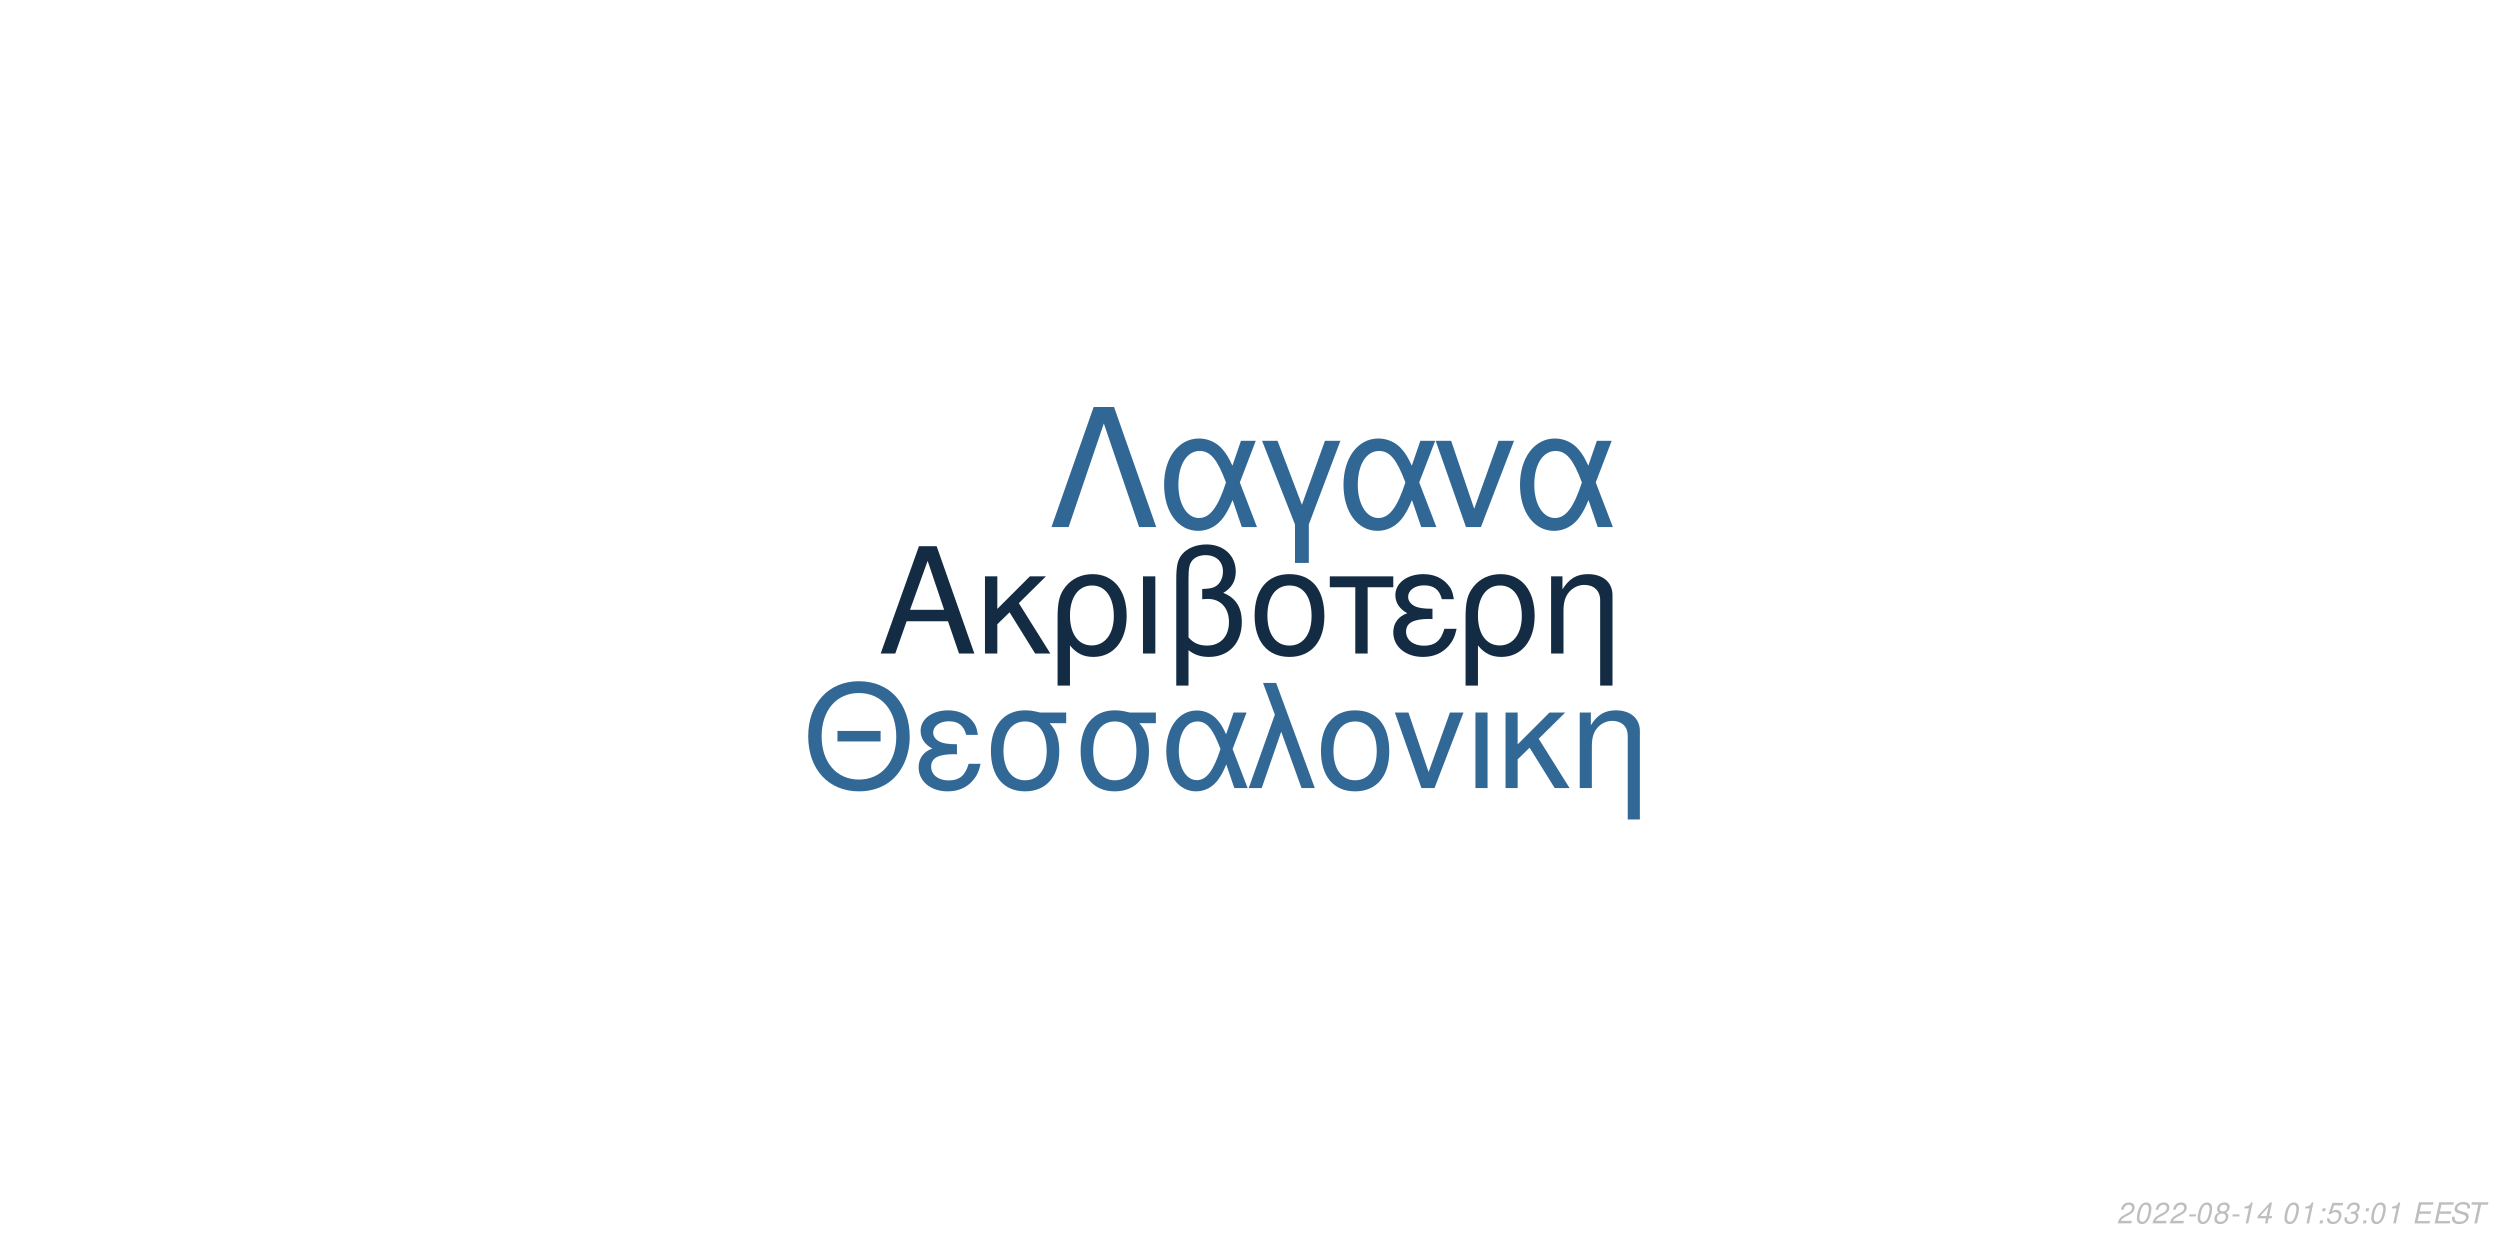
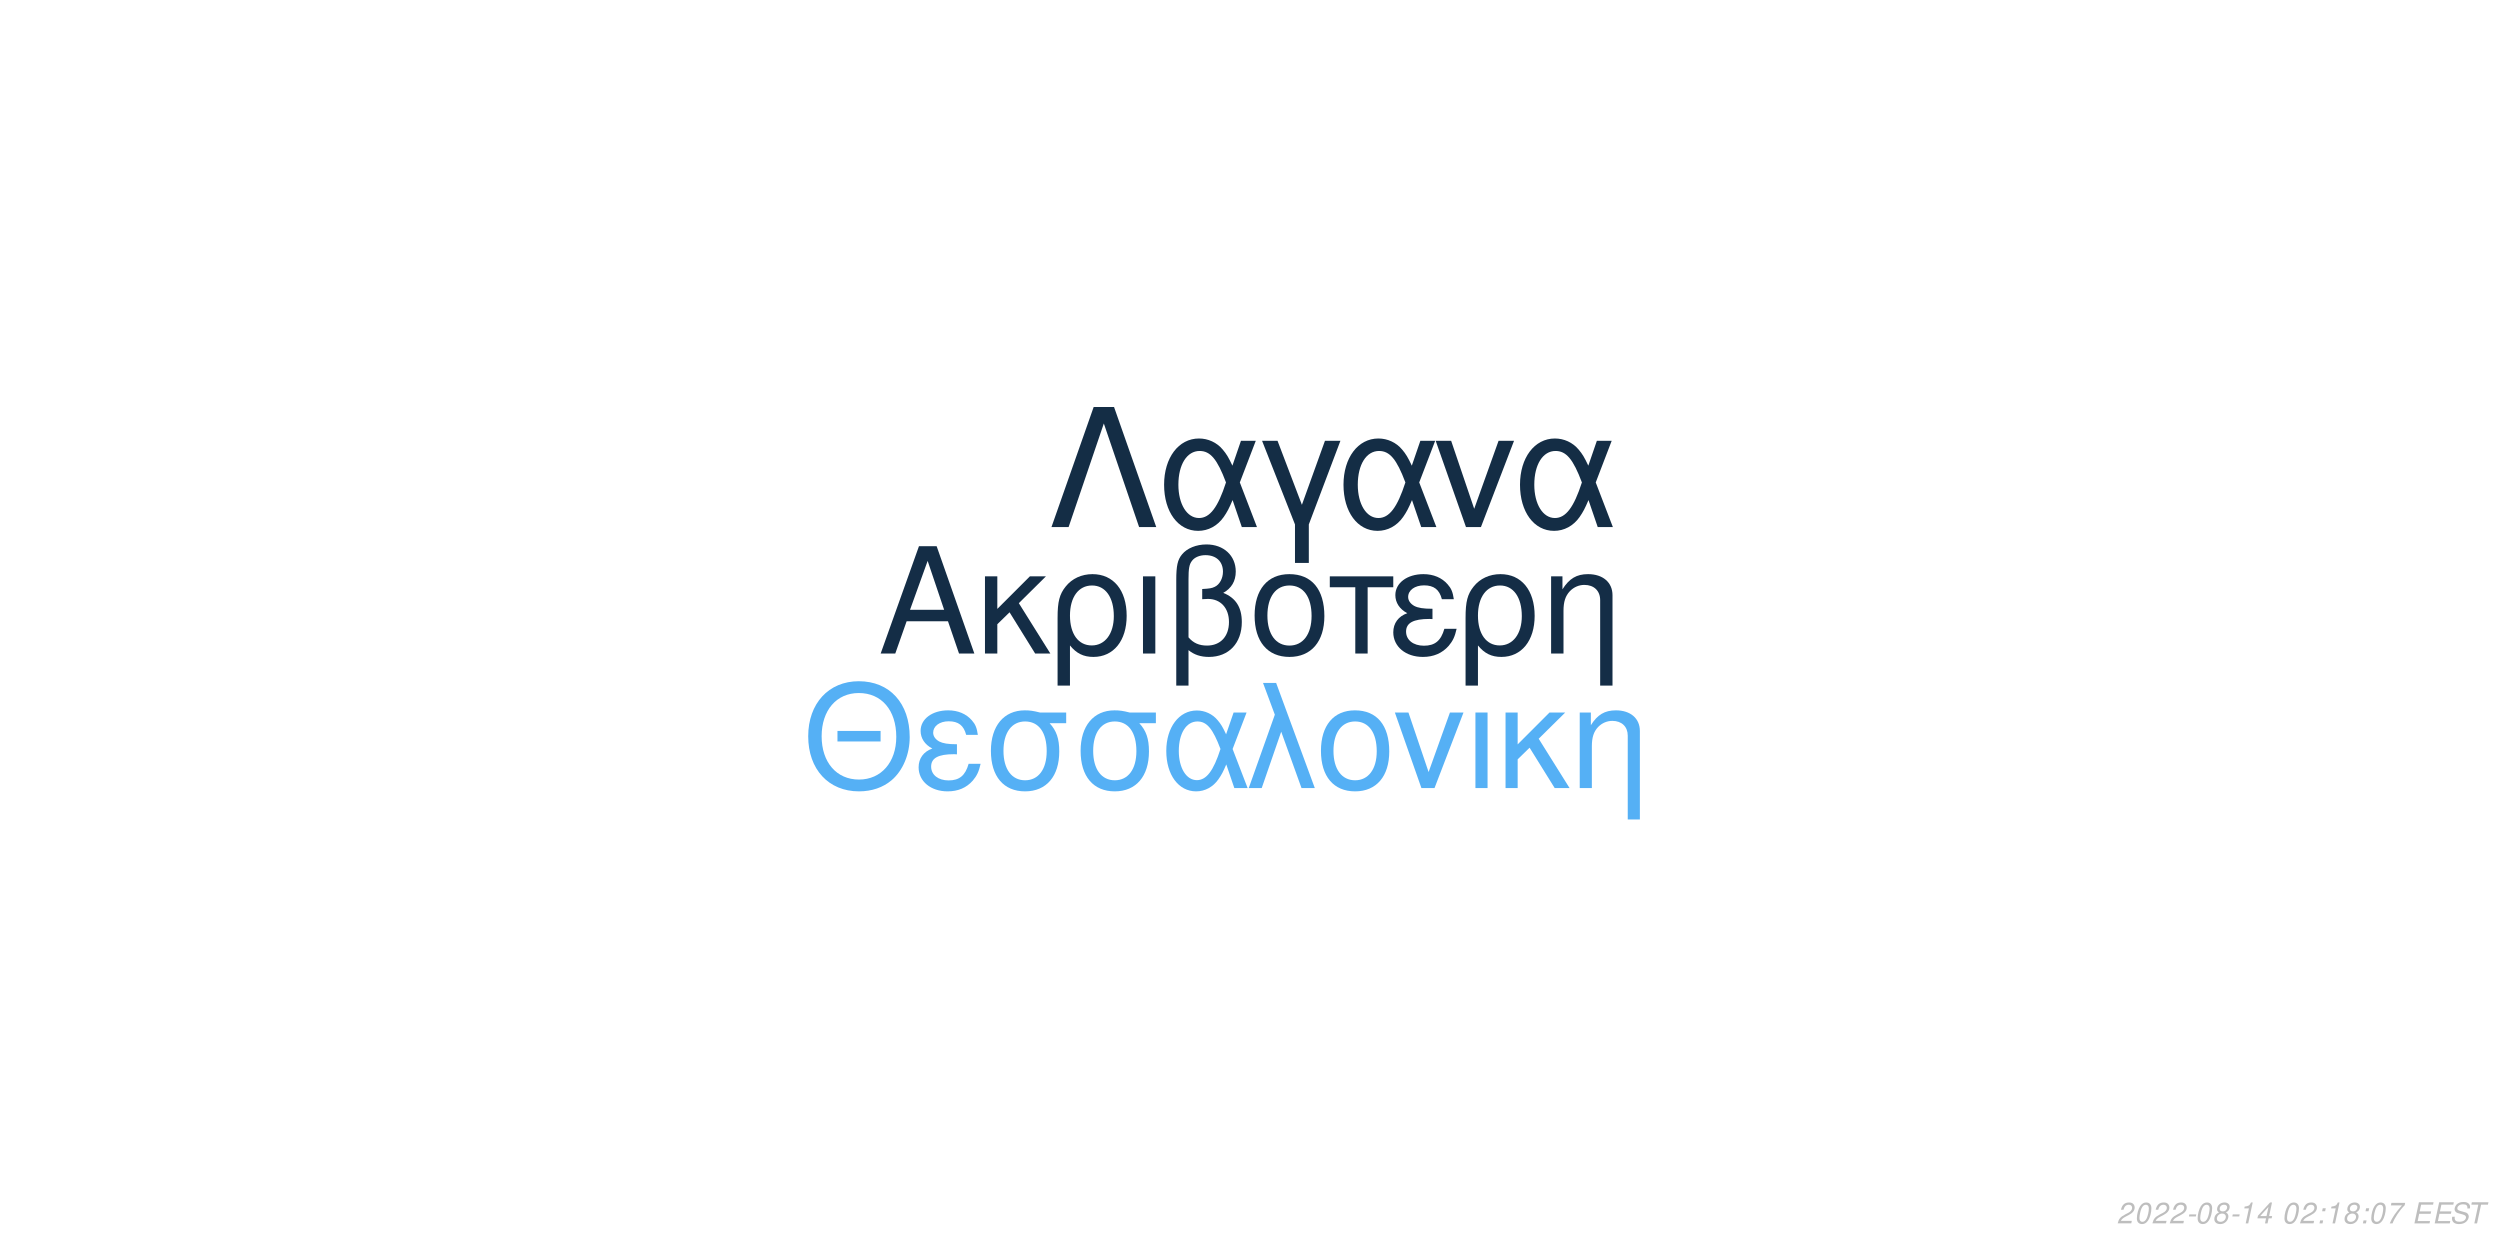
<svg xmlns="http://www.w3.org/2000/svg" xmlns:xlink="http://www.w3.org/1999/xlink" width="864pt" height="432pt" viewBox="0 0 864 432" version="1.1">
  <defs>
    <g>
      <symbol overflow="visible" id="glyph0-0">
        <path style="stroke:none;" d="" />
      </symbol>
      <symbol overflow="visible" id="glyph0-1">
        <path style="stroke:none;" d="M 24.125 -11.141 L 27.938 0 L 33.234 0 L 20.203 -37.094 L 14.094 -37.094 L 0.859 0 L 5.906 0 L 9.828 -11.141 Z M 22.797 -15.109 L 11 -15.109 L 17.094 -32.016 Z M 22.797 -15.109 " />
      </symbol>
      <symbol overflow="visible" id="glyph0-2">
        <path style="stroke:none;" d="M 7.172 -15.422 L 7.172 -26.672 L 2.906 -26.672 L 2.906 0 L 7.172 0 L 7.172 -10.125 L 11.406 -14.25 L 20.25 0 L 25.5 0 L 14.609 -17.406 L 23.969 -26.672 L 18.422 -26.672 Z M 7.172 -15.422 " />
      </symbol>
      <symbol overflow="visible" id="glyph0-3">
        <path style="stroke:none;" d="M 3 11.094 L 7.281 11.094 L 7.281 -2.797 C 9.516 -0.047 11.953 1.172 15.375 1.172 C 22.344 1.172 26.875 -4.422 26.875 -13.031 C 26.875 -21.891 22.297 -27.438 15.062 -27.438 C 11.297 -27.438 7.984 -25.906 5.797 -23.156 C 3.672 -20.516 3 -17.969 3 -12.359 Z M 14.906 -23.516 C 19.547 -23.516 22.438 -19.438 22.438 -12.922 C 22.438 -6.812 19.391 -2.797 14.812 -2.797 C 10.172 -2.797 7.281 -6.766 7.281 -13.125 C 7.281 -19.484 10.234 -23.516 14.906 -23.516 Z M 14.906 -23.516 " />
      </symbol>
      <symbol overflow="visible" id="glyph0-4">
        <path style="stroke:none;" d="M 3.516 0 L 7.781 0 L 7.781 -26.672 L 3.516 -26.672 Z M 3.516 0 " />
      </symbol>
      <symbol overflow="visible" id="glyph0-5">
        <path style="stroke:none;" d="M 4.016 11.094 L 8.25 11.094 L 8.25 -1.172 C 10.172 0.406 12.422 1.172 15.312 1.172 C 22.188 1.172 26.672 -3.609 26.672 -10.891 C 26.672 -15.984 24.578 -19.234 20.25 -20.969 C 23.109 -22.547 24.578 -25.031 24.578 -28.344 C 24.578 -33.844 20.406 -37.703 14.453 -37.703 C 10.938 -37.703 7.734 -36.391 6 -34.25 C 4.484 -32.422 4.016 -30.328 4.016 -25.391 Z M 8.25 -25.656 C 8.25 -29.359 8.5 -30.844 9.469 -32.062 C 10.375 -33.281 12.156 -34 14.094 -34 C 17.812 -34 20.156 -31.812 20.156 -28.297 C 20.156 -25.953 18.984 -23.812 17.297 -23.047 C 16.281 -22.547 15.469 -22.438 12.984 -22.297 L 12.984 -18.781 C 13.734 -18.828 14.344 -18.875 14.969 -18.875 C 19.344 -18.875 22.234 -15.719 22.234 -10.891 C 22.234 -5.906 19.281 -2.75 14.656 -2.75 C 11.953 -2.75 9.922 -3.609 8.25 -5.594 Z M 8.25 -25.656 " />
      </symbol>
      <symbol overflow="visible" id="glyph0-6">
        <path style="stroke:none;" d="M 14.094 -27.438 C 6.562 -27.438 2.094 -22.094 2.094 -13.125 C 2.094 -4.125 6.562 1.172 14.141 1.172 C 21.672 1.172 26.203 -4.172 26.203 -12.922 C 26.203 -22.188 21.828 -27.438 14.094 -27.438 Z M 14.141 -23.516 C 18.938 -23.516 21.781 -19.594 21.781 -12.984 C 21.781 -6.672 18.828 -2.75 14.141 -2.75 C 9.422 -2.75 6.516 -6.672 6.516 -13.125 C 6.516 -19.594 9.422 -23.516 14.141 -23.516 Z M 14.141 -23.516 " />
      </symbol>
      <symbol overflow="visible" id="glyph0-7">
        <path style="stroke:none;" d="M 7.891 0 L 12.156 0 L 12.156 -22.906 L 21.016 -22.906 L 21.016 -26.672 L -0.922 -26.672 L -0.922 -22.906 L 7.891 -22.906 Z M 7.891 0 " />
      </symbol>
      <symbol overflow="visible" id="glyph0-8">
        <path style="stroke:none;" d="M 14.562 -15.469 C 11.344 -15.469 9.562 -15.781 8.297 -16.438 C 6.922 -17.203 6.156 -18.328 6.156 -19.547 C 6.156 -21.891 8.453 -23.562 11.656 -23.562 C 15.062 -23.562 16.953 -22.094 17.812 -18.781 L 21.938 -18.781 C 21.578 -21.266 21.062 -22.5 19.797 -23.922 C 17.812 -26.203 14.906 -27.438 11.453 -27.438 C 5.797 -27.438 1.734 -24.375 1.734 -20.203 C 1.734 -17.609 3.156 -15.375 5.859 -13.938 C 2.797 -12.875 1.016 -10.484 1.016 -7.328 C 1.016 -2.391 5.297 1.172 11.25 1.172 C 14.969 1.172 17.906 -0.109 20.156 -2.641 C 21.578 -4.328 22.297 -5.797 22.906 -8.547 L 18.672 -8.547 C 17.5 -4.422 15.422 -2.703 11.609 -2.703 C 7.938 -2.703 5.438 -4.688 5.438 -7.578 C 5.438 -10.578 7.938 -11.953 13.484 -11.953 C 13.641 -11.953 14.094 -11.953 14.562 -11.906 Z M 14.562 -15.469 " />
      </symbol>
      <symbol overflow="visible" id="glyph0-9">
        <path style="stroke:none;" d="M 3.562 -26.672 L 3.562 0 L 7.844 0 L 7.844 -14.703 C 7.844 -17.906 8.5 -19.891 10.031 -21.531 C 11.406 -22.953 13.188 -23.719 15.062 -23.719 C 18.375 -23.719 20.516 -21.672 20.516 -18.469 L 20.516 11.094 L 24.781 11.094 L 24.781 -20.156 C 24.781 -24.578 21.469 -27.438 16.328 -27.438 C 12.359 -27.438 9.828 -25.906 7.484 -22.188 L 7.484 -26.672 Z M 3.562 -26.672 " />
      </symbol>
      <symbol overflow="visible" id="glyph1-0">
        <path style="stroke:none;" d="" />
      </symbol>
      <symbol overflow="visible" id="glyph1-1">
        <path style="stroke:none;" d="M 26.859 -19.734 L 11.953 -19.734 L 11.953 -16.094 L 26.859 -16.094 Z M 19.328 -36.922 C 8.922 -36.922 1.844 -29.25 1.844 -17.891 C 1.844 -6.484 8.875 1.141 19.391 1.141 C 23.812 1.141 27.703 -0.203 30.641 -2.688 C 34.578 -6.031 36.922 -11.656 36.922 -17.594 C 36.922 -29.297 30 -36.922 19.328 -36.922 Z M 19.328 -32.844 C 27.203 -32.844 32.281 -26.906 32.281 -17.688 C 32.281 -8.922 27.062 -2.938 19.391 -2.938 C 11.609 -2.938 6.484 -8.922 6.484 -17.891 C 6.484 -26.859 11.609 -32.844 19.328 -32.844 Z M 19.328 -32.844 " />
      </symbol>
      <symbol overflow="visible" id="glyph1-2">
        <path style="stroke:none;" d="M 14.25 -15.141 C 11.109 -15.141 9.375 -15.453 8.125 -16.094 C 6.781 -16.844 6.031 -17.938 6.031 -19.141 C 6.031 -21.422 8.266 -23.078 11.406 -23.078 C 14.75 -23.078 16.594 -21.625 17.438 -18.391 L 21.469 -18.391 C 21.125 -20.828 20.625 -22.031 19.391 -23.422 C 17.438 -25.656 14.594 -26.859 11.219 -26.859 C 5.688 -26.859 1.688 -23.875 1.688 -19.781 C 1.688 -17.234 3.094 -15.047 5.734 -13.656 C 2.734 -12.609 1 -10.266 1 -7.172 C 1 -2.344 5.188 1.141 11.016 1.141 C 14.656 1.141 17.547 -0.094 19.734 -2.594 C 21.125 -4.234 21.828 -5.688 22.422 -8.375 L 18.281 -8.375 C 17.141 -4.328 15.094 -2.641 11.359 -2.641 C 7.766 -2.641 5.328 -4.578 5.328 -7.422 C 5.328 -10.359 7.766 -11.703 13.203 -11.703 C 13.359 -11.703 13.797 -11.703 14.25 -11.656 Z M 14.25 -15.141 " />
      </symbol>
      <symbol overflow="visible" id="glyph1-3">
        <path style="stroke:none;" d="M 29 -26.109 L 19.938 -26.109 C 17.594 -26.703 16.438 -26.859 14.703 -26.859 C 7.469 -26.859 2.984 -21.469 2.984 -12.859 C 2.984 -4.031 7.375 1.141 14.797 1.141 C 22.172 1.141 26.609 -4.078 26.609 -12.656 C 26.609 -17.047 25.656 -19.828 23.266 -22.422 L 29 -22.422 Z M 14.797 -23.016 C 19.531 -23.016 22.266 -19.234 22.266 -12.75 C 22.266 -6.531 19.438 -2.688 14.797 -2.688 C 10.172 -2.688 7.328 -6.531 7.328 -12.859 C 7.328 -19.188 10.172 -23.016 14.797 -23.016 Z M 14.797 -23.016 " />
      </symbol>
      <symbol overflow="visible" id="glyph1-4">
        <path style="stroke:none;" d="M 29.344 -26.109 L 24.859 -26.109 L 22.266 -18.578 C 21.125 -21.031 20.484 -22.125 19.328 -23.469 C 17.547 -25.609 14.906 -26.812 12.156 -26.812 C 5.984 -26.812 1.594 -20.984 1.594 -12.812 C 1.594 -4.578 5.828 1.141 11.906 1.141 C 14.953 1.141 17.734 -0.344 19.625 -3.047 C 20.672 -4.531 21.281 -5.688 22.328 -8.172 L 25.109 0 L 29.703 0 L 24.516 -13.5 Z M 20.328 -13.5 C 17.891 -5.922 15.453 -2.734 12.156 -2.734 C 8.516 -2.734 5.922 -6.922 5.922 -12.812 C 5.922 -18.938 8.516 -23.016 12.359 -23.016 C 15.594 -23.016 17.688 -20.531 20.328 -13.5 Z M 20.328 -13.5 " />
      </symbol>
      <symbol overflow="visible" id="glyph1-5">
        <path style="stroke:none;" d="M 1.094 0 L 5.578 0 L 12.312 -19.484 L 19.328 0 L 23.922 0 L 10.562 -36.328 L 6.031 -36.328 L 10.109 -25.359 Z M 1.094 0 " />
      </symbol>
      <symbol overflow="visible" id="glyph1-6">
        <path style="stroke:none;" d="M 13.797 -26.859 C 6.422 -26.859 2.047 -21.625 2.047 -12.859 C 2.047 -4.031 6.422 1.141 13.859 1.141 C 21.234 1.141 25.656 -4.078 25.656 -12.656 C 25.656 -21.719 21.375 -26.859 13.797 -26.859 Z M 13.859 -23.016 C 18.531 -23.016 21.328 -19.188 21.328 -12.703 C 21.328 -6.531 18.438 -2.688 13.859 -2.688 C 9.219 -2.688 6.375 -6.531 6.375 -12.859 C 6.375 -19.188 9.219 -23.016 13.859 -23.016 Z M 13.859 -23.016 " />
      </symbol>
      <symbol overflow="visible" id="glyph1-7">
        <path style="stroke:none;" d="M 14.297 0 L 24.312 -26.109 L 19.625 -26.109 L 12.25 -5.531 L 5.281 -26.109 L 0.594 -26.109 L 9.766 0 Z M 14.297 0 " />
      </symbol>
      <symbol overflow="visible" id="glyph1-8">
        <path style="stroke:none;" d="M 3.438 0 L 7.625 0 L 7.625 -26.109 L 3.438 -26.109 Z M 3.438 0 " />
      </symbol>
      <symbol overflow="visible" id="glyph1-9">
        <path style="stroke:none;" d="M 7.031 -15.094 L 7.031 -26.109 L 2.844 -26.109 L 2.844 0 L 7.031 0 L 7.031 -9.922 L 11.156 -13.953 L 19.828 0 L 24.969 0 L 14.297 -17.047 L 23.469 -26.109 L 18.031 -26.109 Z M 7.031 -15.094 " />
      </symbol>
      <symbol overflow="visible" id="glyph1-10">
        <path style="stroke:none;" d="M 3.484 -26.109 L 3.484 0 L 7.672 0 L 7.672 -14.406 C 7.672 -17.547 8.328 -19.484 9.812 -21.078 C 11.156 -22.469 12.906 -23.219 14.75 -23.219 C 17.984 -23.219 20.078 -21.234 20.078 -18.094 L 20.078 10.859 L 24.266 10.859 L 24.266 -19.734 C 24.266 -24.062 21.031 -26.859 16 -26.859 C 12.109 -26.859 9.609 -25.359 7.328 -21.719 L 7.328 -26.109 Z M 3.484 -26.109 " />
      </symbol>
      <symbol overflow="visible" id="glyph2-0">
        <path style="stroke:none;" d="" />
      </symbol>
      <symbol overflow="visible" id="glyph2-1">
        <path style="stroke:none;" d="M 22.531 -41.484 L 15.484 -41.484 L 0.906 0 L 6.828 0 L 19 -35.797 L 31.188 0 L 37.109 0 Z M 22.531 -41.484 " />
      </symbol>
      <symbol overflow="visible" id="glyph2-2">
        <path style="stroke:none;" d="M 33.516 -29.812 L 28.391 -29.812 L 25.438 -21.219 C 24.125 -24.016 23.391 -25.266 22.078 -26.797 C 20.031 -29.25 17.016 -30.609 13.891 -30.609 C 6.828 -30.609 1.828 -23.953 1.828 -14.625 C 1.828 -5.234 6.656 1.312 13.594 1.312 C 17.078 1.312 20.266 -0.391 22.422 -3.469 C 23.609 -5.172 24.297 -6.484 25.5 -9.328 L 28.688 0 L 33.922 0 L 28 -15.422 Z M 23.219 -15.422 C 20.422 -6.766 17.641 -3.125 13.891 -3.125 C 9.734 -3.125 6.766 -7.906 6.766 -14.625 C 6.766 -21.625 9.734 -26.297 14.109 -26.297 C 17.812 -26.297 20.203 -23.453 23.219 -15.422 Z M 23.219 -15.422 " />
      </symbol>
      <symbol overflow="visible" id="glyph2-3">
        <path style="stroke:none;" d="M 12.062 12.406 L 16.844 12.406 L 16.844 -0.906 L 27.766 -29.812 L 22.422 -29.812 L 14.453 -7.688 L 6.031 -29.812 L 0.688 -29.812 L 12.062 -0.906 Z M 12.062 12.406 " />
      </symbol>
      <symbol overflow="visible" id="glyph2-4">
        <path style="stroke:none;" d="M 16.328 0 L 27.766 -29.812 L 22.422 -29.812 L 14 -6.312 L 6.031 -29.812 L 0.688 -29.812 L 11.156 0 Z M 16.328 0 " />
      </symbol>
      <symbol overflow="visible" id="glyph3-0">
        <path style="stroke:none;" d="" />
      </symbol>
      <symbol overflow="visible" id="glyph3-1">
        <path style="stroke:none;" d="M 5.234 -0.875 L 1.469 -0.875 C 1.641 -1.375 2.203 -1.891 3.109 -2.344 L 4.234 -2.938 C 5.562 -3.625 6.219 -4.469 6.219 -5.484 C 6.219 -5.938 6.062 -6.359 5.797 -6.656 C 5.469 -7.047 4.984 -7.234 4.312 -7.234 C 2.766 -7.234 1.891 -6.453 1.484 -4.734 L 2.375 -4.734 C 2.484 -5.188 2.609 -5.484 2.797 -5.75 C 3.094 -6.203 3.609 -6.453 4.188 -6.453 C 4.891 -6.453 5.344 -6.031 5.344 -5.375 C 5.344 -4.703 4.859 -4.094 4.016 -3.656 L 2.984 -3.125 C 1.234 -2.188 0.797 -1.656 0.344 -0.016 L 5.047 -0.016 Z M 5.234 -0.875 " />
      </symbol>
      <symbol overflow="visible" id="glyph3-2">
        <path style="stroke:none;" d="M 4.203 -7.234 C 3.375 -7.234 2.688 -6.812 2.125 -5.984 C 1.484 -5.047 0.984 -3.188 0.984 -1.734 C 0.984 -1.109 1.172 -0.562 1.484 -0.266 C 1.797 0.047 2.281 0.234 2.766 0.234 C 3.625 0.234 4.281 -0.156 4.859 -1.016 C 5.516 -1.953 6 -3.797 6 -5.266 C 6 -6.5 5.328 -7.234 4.203 -7.234 Z M 4.094 -6.453 C 4.734 -6.453 5.125 -5.984 5.125 -5.156 C 5.125 -4.203 4.781 -2.625 4.406 -1.812 C 3.984 -0.938 3.516 -0.547 2.875 -0.547 C 2.25 -0.547 1.875 -1.031 1.875 -1.828 C 1.875 -2.797 2.203 -4.344 2.594 -5.203 C 2.984 -6.047 3.453 -6.453 4.094 -6.453 Z M 4.094 -6.453 " />
      </symbol>
      <symbol overflow="visible" id="glyph3-3">
        <path style="stroke:none;" d="M 3.516 -3.125 L 1.125 -3.125 L 0.969 -2.406 L 3.359 -2.406 Z M 3.516 -3.125 " />
      </symbol>
      <symbol overflow="visible" id="glyph3-4">
        <path style="stroke:none;" d="M 4.766 -3.797 C 5.078 -3.969 5.234 -4.078 5.438 -4.234 C 5.812 -4.594 6.062 -5.172 6.062 -5.734 C 6.062 -6.625 5.344 -7.234 4.266 -7.234 C 2.812 -7.234 1.703 -6.219 1.703 -4.875 C 1.703 -4.406 1.875 -4.125 2.359 -3.812 C 1.297 -3.312 0.75 -2.516 0.75 -1.469 C 0.75 -0.438 1.547 0.234 2.812 0.234 C 3.656 0.234 4.359 -0.094 4.938 -0.734 C 5.359 -1.234 5.609 -1.859 5.609 -2.438 C 5.609 -3.047 5.312 -3.516 4.766 -3.797 Z M 4.109 -6.453 C 4.797 -6.453 5.188 -6.125 5.188 -5.578 C 5.188 -5.266 5.062 -4.922 4.859 -4.672 C 4.562 -4.312 4.188 -4.156 3.656 -4.156 C 2.984 -4.156 2.594 -4.453 2.594 -4.984 C 2.594 -5.859 3.203 -6.453 4.109 -6.453 Z M 3.453 -3.406 C 4.234 -3.406 4.734 -2.984 4.734 -2.312 C 4.734 -1.312 3.922 -0.547 2.875 -0.547 C 2.125 -0.547 1.625 -0.969 1.625 -1.625 C 1.625 -2.609 2.438 -3.406 3.453 -3.406 Z M 3.453 -3.406 " />
      </symbol>
      <symbol overflow="visible" id="glyph3-5">
        <path style="stroke:none;" d="M 3.703 -5.188 L 2.594 0 L 3.469 0 L 5.016 -7.234 L 4.438 -7.234 C 3.906 -6.156 3.688 -6.016 2.234 -5.812 L 2.109 -5.188 Z M 3.703 -5.188 " />
      </symbol>
      <symbol overflow="visible" id="glyph3-6">
        <path style="stroke:none;" d="M 3.625 -1.75 L 3.266 0 L 4.141 0 L 4.516 -1.75 L 5.562 -1.75 L 5.734 -2.531 L 4.688 -2.531 L 5.688 -7.234 L 5.016 -7.234 L 0.844 -2.672 L 0.641 -1.75 Z M 3.797 -2.531 L 1.594 -2.531 L 4.469 -5.703 Z M 3.797 -2.531 " />
      </symbol>
      <symbol overflow="visible" id="glyph3-7">
        <path style="stroke:none;" d="" />
      </symbol>
      <symbol overflow="visible" id="glyph3-8">
        <path style="stroke:none;" d="M 2.359 -1.031 L 1.312 -1.031 L 1.094 0 L 2.141 0 Z M 3.266 -5.234 L 2.219 -5.234 L 2 -4.203 L 3.047 -4.203 Z M 3.266 -5.234 " />
      </symbol>
      <symbol overflow="visible" id="glyph3-9">
-         <path style="stroke:none;" d="M 6.297 -7.094 L 2.594 -7.094 L 1.234 -3.234 L 2.047 -3.234 C 2.656 -3.766 2.938 -3.906 3.531 -3.906 C 4.328 -3.906 4.797 -3.453 4.797 -2.688 C 4.797 -1.438 3.969 -0.547 2.828 -0.547 C 2.031 -0.547 1.609 -0.938 1.578 -1.734 L 0.703 -1.734 L 0.703 -1.516 C 0.703 -0.938 0.844 -0.547 1.188 -0.266 C 1.562 0.062 2.078 0.234 2.703 0.234 C 3.656 0.234 4.391 -0.156 4.984 -0.922 C 5.422 -1.5 5.672 -2.234 5.672 -2.953 C 5.672 -4 4.938 -4.672 3.812 -4.672 C 3.328 -4.672 2.906 -4.547 2.406 -4.234 L 3.109 -6.219 L 6.109 -6.219 Z M 6.297 -7.094 " />
+         <path style="stroke:none;" d="M 6.703 -7.094 L 1.953 -7.094 L 1.766 -6.219 L 5.594 -6.219 C 3.344 -3.688 2.266 -2.109 1.375 0 L 2.344 0 C 3.031 -1.906 4.828 -4.594 6.547 -6.281 Z M 6.703 -7.094 " />
      </symbol>
      <symbol overflow="visible" id="glyph3-10">
-         <path style="stroke:none;" d="M 2.922 -3.312 C 3.125 -3.344 3.234 -3.344 3.375 -3.344 C 4.203 -3.344 4.688 -3 4.688 -2.406 C 4.688 -1.312 3.906 -0.547 2.781 -0.547 C 2.047 -0.547 1.594 -0.938 1.594 -1.562 C 1.594 -1.719 1.609 -1.844 1.656 -2.094 L 0.766 -2.094 C 0.734 -1.797 0.719 -1.641 0.719 -1.469 C 0.719 -0.375 1.406 0.234 2.641 0.234 C 3.547 0.234 4.297 -0.078 4.812 -0.656 C 5.266 -1.156 5.562 -1.875 5.562 -2.547 C 5.562 -3.125 5.344 -3.453 4.797 -3.734 C 5.641 -4.234 6.016 -4.844 6.016 -5.734 C 6.016 -6.656 5.312 -7.234 4.203 -7.234 C 3.375 -7.234 2.672 -6.938 2.188 -6.375 C 1.891 -6.031 1.703 -5.641 1.516 -4.906 L 2.391 -4.906 C 2.5 -5.359 2.594 -5.594 2.734 -5.812 C 3.047 -6.234 3.516 -6.453 4.078 -6.453 C 4.734 -6.453 5.141 -6.125 5.141 -5.578 C 5.141 -5.188 5.016 -4.797 4.797 -4.547 C 4.516 -4.234 4 -4.062 3.266 -4.062 L 3.078 -4.062 Z M 2.922 -3.312 " />
+         <path style="stroke:none;" d="M 2.547 -3.312 L 6.5 -3.312 L 6.688 -4.141 L 2.719 -4.141 L 3.219 -6.469 L 7.344 -6.469 L 7.516 -7.297 L 2.453 -7.297 L 0.906 0 L 6.125 0 L 6.297 -0.812 L 2.016 -0.812 Z M 2.547 -3.312 " />
      </symbol>
      <symbol overflow="visible" id="glyph3-11">
-         <path style="stroke:none;" d="M 2.547 -3.312 L 6.5 -3.312 L 6.688 -4.141 L 2.719 -4.141 L 3.219 -6.469 L 7.344 -6.469 L 7.516 -7.297 L 2.453 -7.297 L 0.906 0 L 6.125 0 L 6.297 -0.812 L 2.016 -0.812 Z M 2.547 -3.312 " />
+         <path style="stroke:none;" d="M 7.062 -5.156 C 7.125 -5.438 7.141 -5.562 7.141 -5.703 C 7.141 -6.156 6.938 -6.594 6.594 -6.891 C 6.188 -7.25 5.656 -7.406 4.875 -7.406 C 3.844 -7.406 3.047 -7.125 2.5 -6.562 C 2.094 -6.141 1.781 -5.438 1.781 -4.922 C 1.781 -4.297 2.219 -3.766 2.891 -3.562 L 4.594 -3.094 C 5.406 -2.859 5.734 -2.578 5.734 -2.094 C 5.734 -1.781 5.547 -1.406 5.266 -1.141 C 4.844 -0.766 4.266 -0.578 3.453 -0.578 C 2.328 -0.578 1.812 -0.984 1.812 -1.906 C 1.812 -2.047 1.812 -2.125 1.844 -2.312 L 0.984 -2.312 C 0.906 -2.062 0.891 -1.906 0.891 -1.688 C 0.891 -0.484 1.797 0.234 3.297 0.234 C 4.359 0.234 5.234 -0.062 5.812 -0.609 C 6.344 -1.078 6.688 -1.797 6.688 -2.375 C 6.688 -2.641 6.609 -2.906 6.453 -3.156 C 6.234 -3.5 5.938 -3.703 5.469 -3.828 L 3.75 -4.312 C 2.984 -4.547 2.734 -4.734 2.734 -5.188 C 2.734 -5.547 2.875 -5.844 3.188 -6.109 C 3.547 -6.438 4.031 -6.594 4.703 -6.594 C 5.266 -6.594 5.688 -6.484 5.906 -6.297 C 6.094 -6.125 6.219 -5.797 6.219 -5.516 C 6.219 -5.422 6.203 -5.344 6.188 -5.156 Z M 7.062 -5.156 " />
      </symbol>
      <symbol overflow="visible" id="glyph3-12">
-         <path style="stroke:none;" d="M 7.062 -5.156 C 7.125 -5.438 7.141 -5.562 7.141 -5.703 C 7.141 -6.156 6.938 -6.594 6.594 -6.891 C 6.188 -7.25 5.656 -7.406 4.875 -7.406 C 3.844 -7.406 3.047 -7.125 2.5 -6.562 C 2.094 -6.141 1.781 -5.438 1.781 -4.922 C 1.781 -4.297 2.219 -3.766 2.891 -3.562 L 4.594 -3.094 C 5.406 -2.859 5.734 -2.578 5.734 -2.094 C 5.734 -1.781 5.547 -1.406 5.266 -1.141 C 4.844 -0.766 4.266 -0.578 3.453 -0.578 C 2.328 -0.578 1.812 -0.984 1.812 -1.906 C 1.812 -2.047 1.812 -2.125 1.844 -2.312 L 0.984 -2.312 C 0.906 -2.062 0.891 -1.906 0.891 -1.688 C 0.891 -0.484 1.797 0.234 3.297 0.234 C 4.359 0.234 5.234 -0.062 5.812 -0.609 C 6.344 -1.078 6.688 -1.797 6.688 -2.375 C 6.688 -2.641 6.609 -2.906 6.453 -3.156 C 6.234 -3.5 5.938 -3.703 5.469 -3.828 L 3.75 -4.312 C 2.984 -4.547 2.734 -4.734 2.734 -5.188 C 2.734 -5.547 2.875 -5.844 3.188 -6.109 C 3.547 -6.438 4.031 -6.594 4.703 -6.594 C 5.266 -6.594 5.688 -6.484 5.906 -6.297 C 6.094 -6.125 6.219 -5.797 6.219 -5.516 C 6.219 -5.422 6.203 -5.344 6.188 -5.156 Z M 7.062 -5.156 " />
-       </symbol>
-       <symbol overflow="visible" id="glyph3-13">
        <path style="stroke:none;" d="M 4.938 -6.469 L 7.312 -6.469 L 7.484 -7.297 L 1.75 -7.297 L 1.578 -6.469 L 3.984 -6.469 L 2.609 0 L 3.547 0 Z M 4.938 -6.469 " />
      </symbol>
    </g>
  </defs>
  <g id="surface1">
    <rect x="0" y="0" width="864" height="432" style="fill:rgb(100%,100%,100%);fill-opacity:1;stroke:none;" />
-     <g style="fill:rgb(7.451%,16.863%,26.275%);fill-opacity:1;">
+     <g style="fill:rgb(7.843%,17.647%,27.451%);fill-opacity:1;">
      <use xlink:href="#glyph0-1" x="303.5" y="225.861" />
      <use xlink:href="#glyph0-2" x="337.5" y="225.861" />
      <use xlink:href="#glyph0-3" x="362.5" y="225.861" />
      <use xlink:href="#glyph0-4" x="391.5" y="225.861" />
      <use xlink:href="#glyph0-5" x="402.5" y="225.861" />
      <use xlink:href="#glyph0-6" x="431.5" y="225.861" />
      <use xlink:href="#glyph0-7" x="460.5" y="225.861" />
      <use xlink:href="#glyph0-8" x="480.5" y="225.861" />
      <use xlink:href="#glyph0-3" x="503.5" y="225.861" />
      <use xlink:href="#glyph0-9" x="532.5" y="225.861" />
    </g>
-     <g style="fill:rgb(19.608%,40.784%,58.431%);fill-opacity:1;">
+     <g style="fill:rgb(33.333%,69.02%,96.078%);fill-opacity:1;">
      <use xlink:href="#glyph1-1" x="277.473" y="272.354" />
      <use xlink:href="#glyph1-2" x="316.473" y="272.354" />
      <use xlink:href="#glyph1-3" x="339.473" y="272.354" />
      <use xlink:href="#glyph1-3" x="370.473" y="272.354" />
      <use xlink:href="#glyph1-4" x="401.473" y="272.354" />
      <use xlink:href="#glyph1-5" x="430.473" y="272.354" />
      <use xlink:href="#glyph1-6" x="454.473" y="272.354" />
      <use xlink:href="#glyph1-7" x="481.473" y="272.354" />
      <use xlink:href="#glyph1-8" x="506.473" y="272.354" />
      <use xlink:href="#glyph1-9" x="517.473" y="272.354" />
      <use xlink:href="#glyph1-10" x="542.473" y="272.354" />
    </g>
-     <g style="fill:rgb(19.216%,40.392%,58.039%);fill-opacity:1;">
+     <g style="fill:rgb(7.843%,17.647%,27.059%);fill-opacity:1;">
      <use xlink:href="#glyph2-1" x="362.484" y="182.152" />
      <use xlink:href="#glyph2-2" x="400.484" y="182.152" />
      <use xlink:href="#glyph2-3" x="435.484" y="182.152" />
      <use xlink:href="#glyph2-2" x="462.484" y="182.152" />
      <use xlink:href="#glyph2-4" x="495.484" y="182.152" />
      <use xlink:href="#glyph2-2" x="523.484" y="182.152" />
    </g>
    <g style="fill:rgb(74.51%,74.51%,74.51%);fill-opacity:1;">
      <use xlink:href="#glyph3-1" x="731.52" y="422.81" />
      <use xlink:href="#glyph3-2" x="737.52" y="422.81" />
      <use xlink:href="#glyph3-1" x="743.52" y="422.81" />
      <use xlink:href="#glyph3-1" x="749.52" y="422.81" />
      <use xlink:href="#glyph3-3" x="755.52" y="422.81" />
      <use xlink:href="#glyph3-2" x="758.52" y="422.81" />
      <use xlink:href="#glyph3-4" x="764.52" y="422.81" />
      <use xlink:href="#glyph3-3" x="770.52" y="422.81" />
      <use xlink:href="#glyph3-5" x="773.52" y="422.81" />
      <use xlink:href="#glyph3-6" x="779.52" y="422.81" />
      <use xlink:href="#glyph3-7" x="785.52" y="422.81" />
      <use xlink:href="#glyph3-2" x="788.52" y="422.81" />
-       <use xlink:href="#glyph3-5" x="794.52" y="422.81" />
+       <use xlink:href="#glyph3-1" x="794.52" y="422.81" />
      <use xlink:href="#glyph3-8" x="800.52" y="422.81" />
-       <use xlink:href="#glyph3-9" x="803.52" y="422.81" />
-       <use xlink:href="#glyph3-10" x="809.52" y="422.81" />
+       <use xlink:href="#glyph3-5" x="803.52" y="422.81" />
+       <use xlink:href="#glyph3-4" x="809.52" y="422.81" />
      <use xlink:href="#glyph3-8" x="815.52" y="422.81" />
      <use xlink:href="#glyph3-2" x="818.52" y="422.81" />
-       <use xlink:href="#glyph3-5" x="824.52" y="422.81" />
+       <use xlink:href="#glyph3-9" x="824.52" y="422.81" />
      <use xlink:href="#glyph3-7" x="830.52" y="422.81" />
-       <use xlink:href="#glyph3-11" x="833.52" y="422.81" />
-       <use xlink:href="#glyph3-11" x="840.52" y="422.81" />
-       <use xlink:href="#glyph3-12" x="846.52" y="422.81" />
-       <use xlink:href="#glyph3-13" x="852.52" y="422.81" />
+       <use xlink:href="#glyph3-10" x="833.52" y="422.81" />
+       <use xlink:href="#glyph3-10" x="840.52" y="422.81" />
+       <use xlink:href="#glyph3-11" x="846.52" y="422.81" />
+       <use xlink:href="#glyph3-12" x="852.52" y="422.81" />
    </g>
  </g>
</svg>
